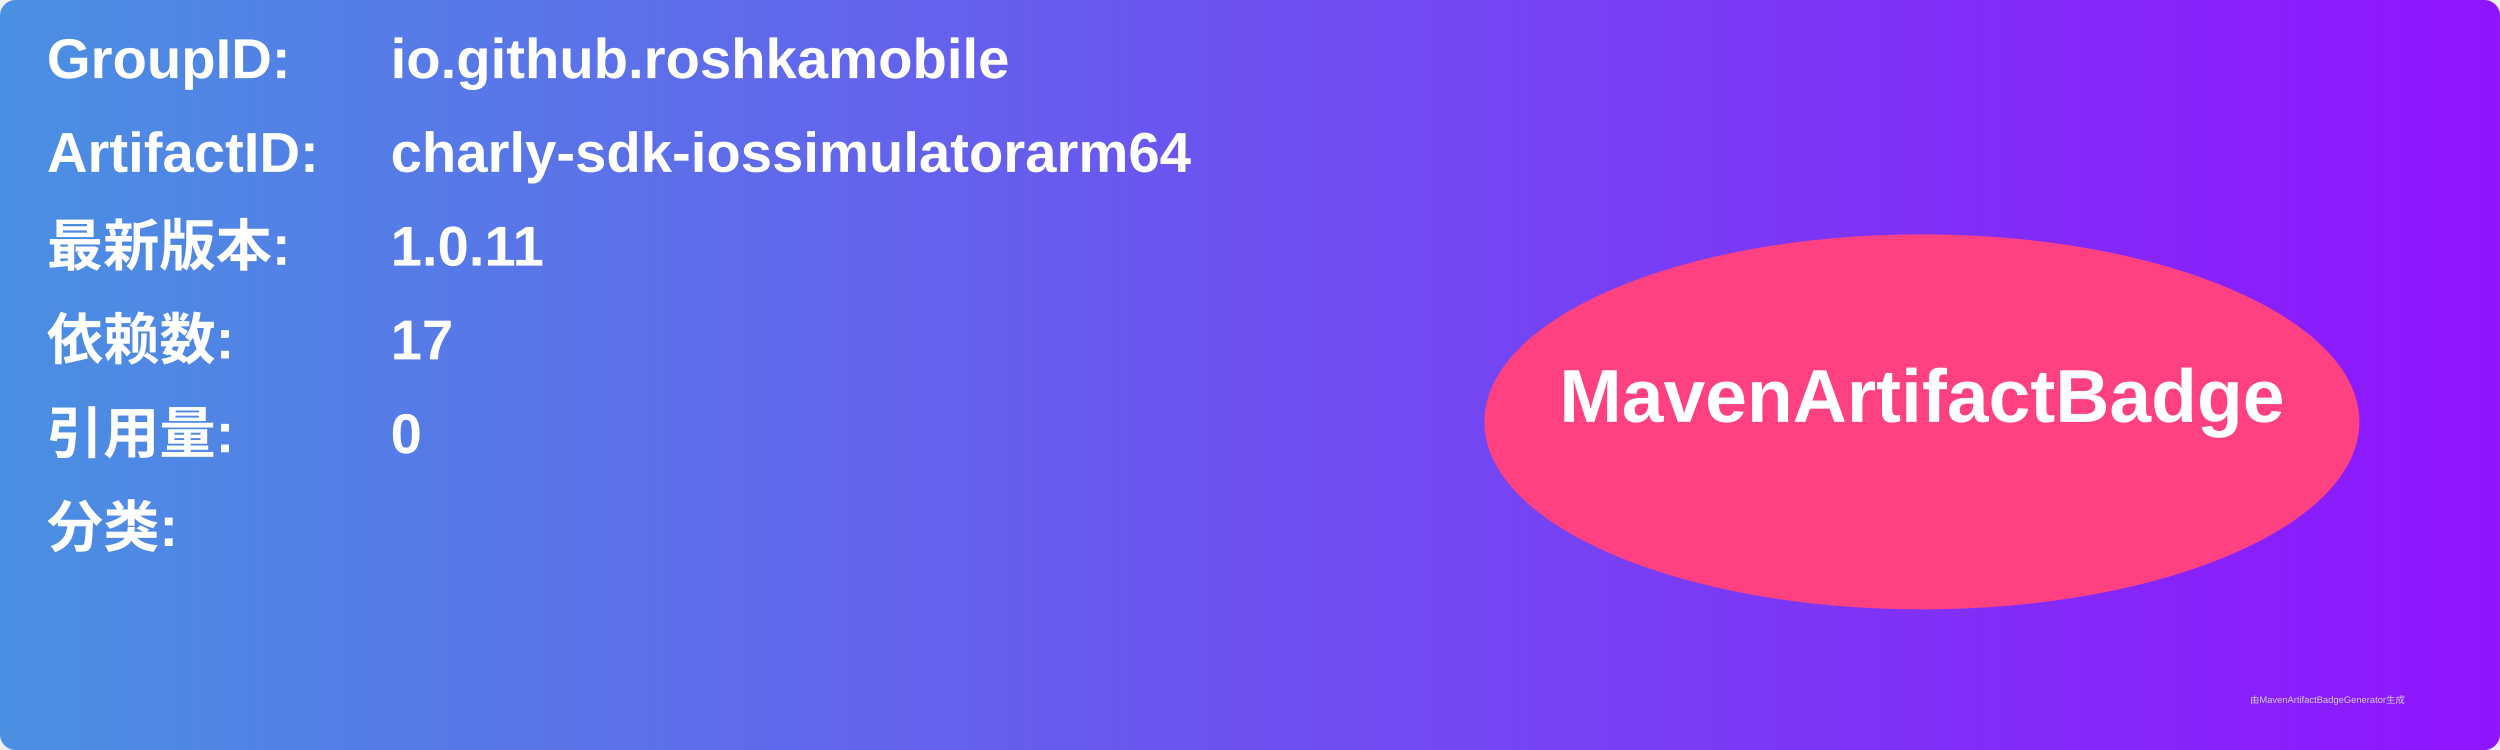
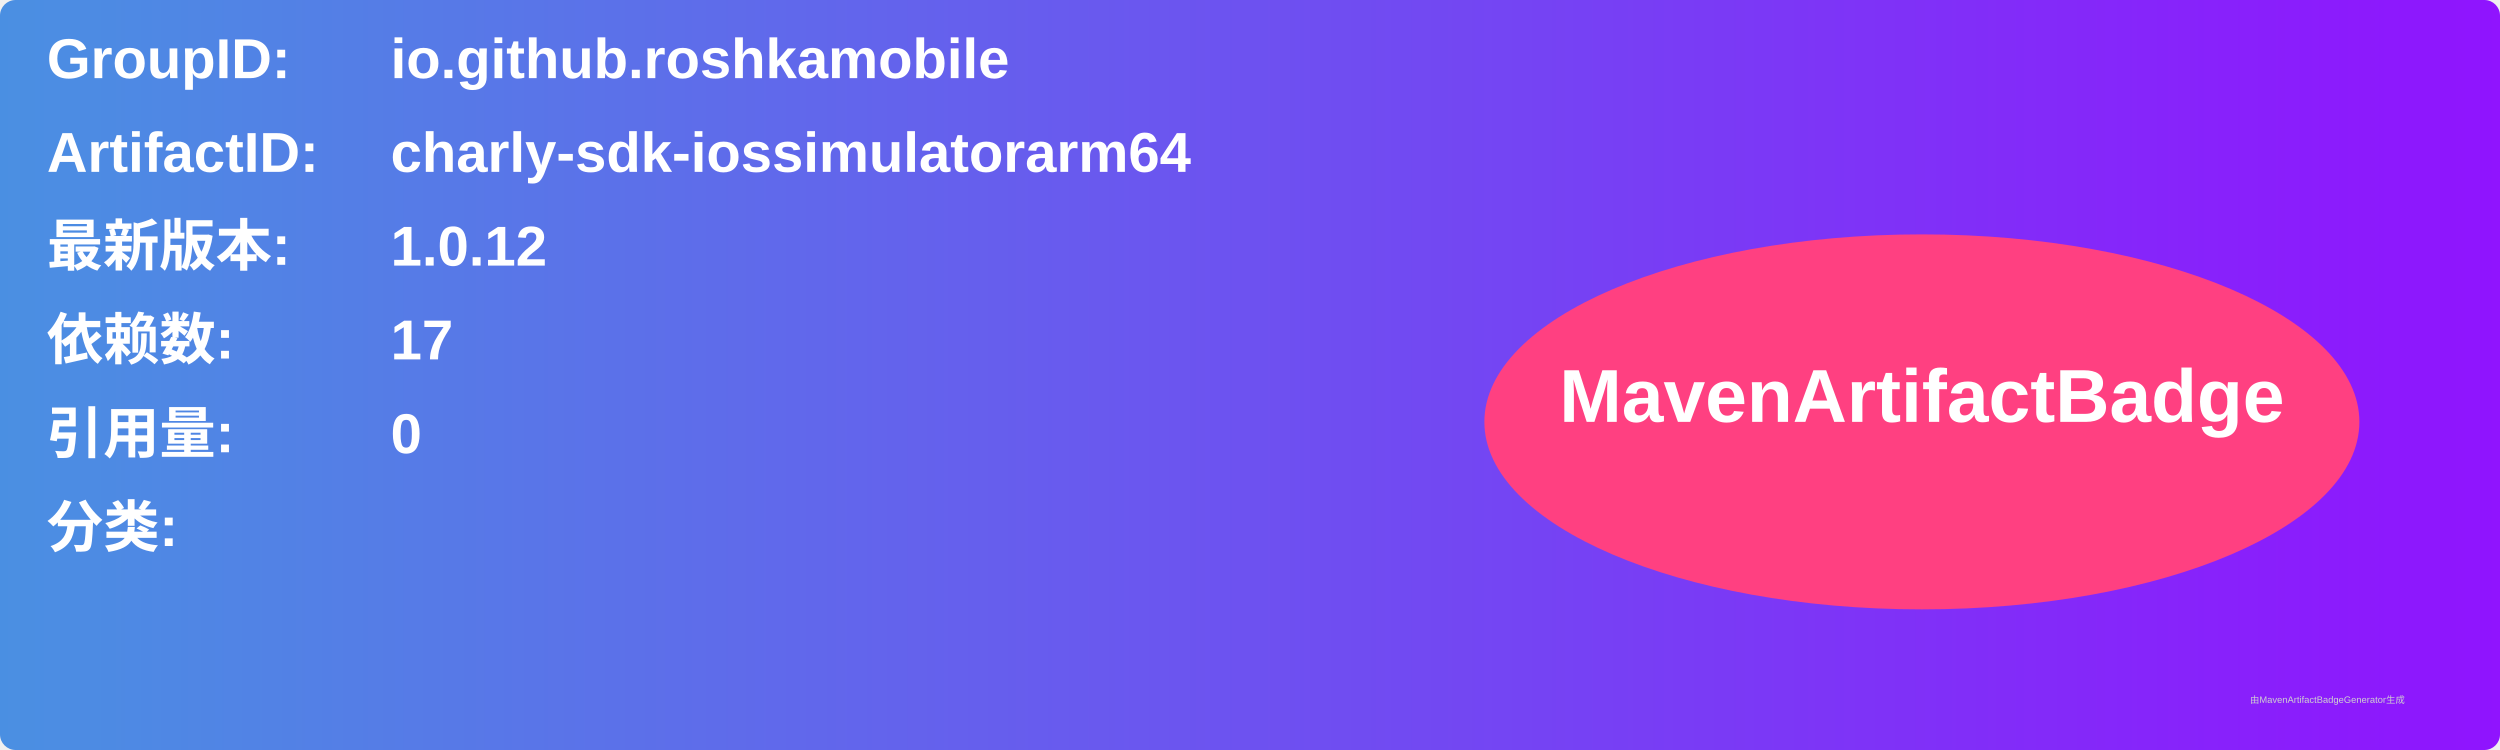
<svg xmlns="http://www.w3.org/2000/svg" width="800" height="240" viewBox="0 0 800 240">
  <linearGradient id="grad" x1="0%" y1="0%" x2="100%" y2="0%">
    <stop offset="0%" stop-color="#4a90e2" />
    <stop offset="100%" stop-color="#9013fe" />
  </linearGradient>
  <rect width="100%" height="100%" rx="5" ry="5" fill="url(#grad)" />
  <g transform="translate(15, 15)">
    <text x="0" y="10" font-family="Arial" font-size="18" fill="white" font-weight="bold" width="260">GroupID:</text>
    <text x="110" y="10" font-family="Arial" font-size="18" fill="white" font-weight="bold" width="460">io.github.roshkamobile</text>
    <text x="0" y="40" font-family="Arial" font-size="18" fill="white" font-weight="bold" width="260">ArtifactID:</text>
    <text x="110" y="40" font-family="Arial" font-size="18" fill="white" font-weight="bold" width="460">charly-sdk-iossimulatorarm64</text>
    <text x="0" y="70" font-family="Arial" font-size="18" fill="white" font-weight="bold">最新版本:</text>
    <text x="110" y="70" font-family="Arial" font-size="18" fill="white" font-weight="bold">
-       <tspan font-weight="bold">1.0.11</tspan>
+       <tspan font-weight="bold">1.0.12</tspan>
    </text>
    <text x="0" y="100" font-family="Arial" font-size="18" fill="white" font-weight="bold">依赖数: </text>
    <text x="110" y="100" font-family="Arial" font-size="18" fill="white">
      <tspan font-weight="bold">17</tspan>
    </text>
    <text x="0" y="130" font-family="Arial" font-size="18" fill="white" font-weight="bold">引用量: </text>
    <text x="110" y="130" font-family="Arial" font-size="18" fill="white">
      <tspan font-weight="bold">0</tspan>
    </text>
    <text x="0" y="160" font-family="Arial" font-size="18" fill="white" font-weight="bold">分类:</text>
    <text x="10" y="190" font-family="Arial" font-size="10" fill="white">
      <tspan font-weight="bold" />
    </text>
    <ellipse cx="600" cy="120" rx="140" ry="60" fill="#ff4081" />
    <text x="600" y="120" text-anchor="middle" font-family="Arial" font-size="24" fill="white" font-weight="bold">MavenArtifactBadge</text>
  </g>
  <text x="720" y="225" font-family="Arial" font-size="3" fill="#d0d0d0">由MavenArtifactBadgeGenerator生成</text>
</svg>
